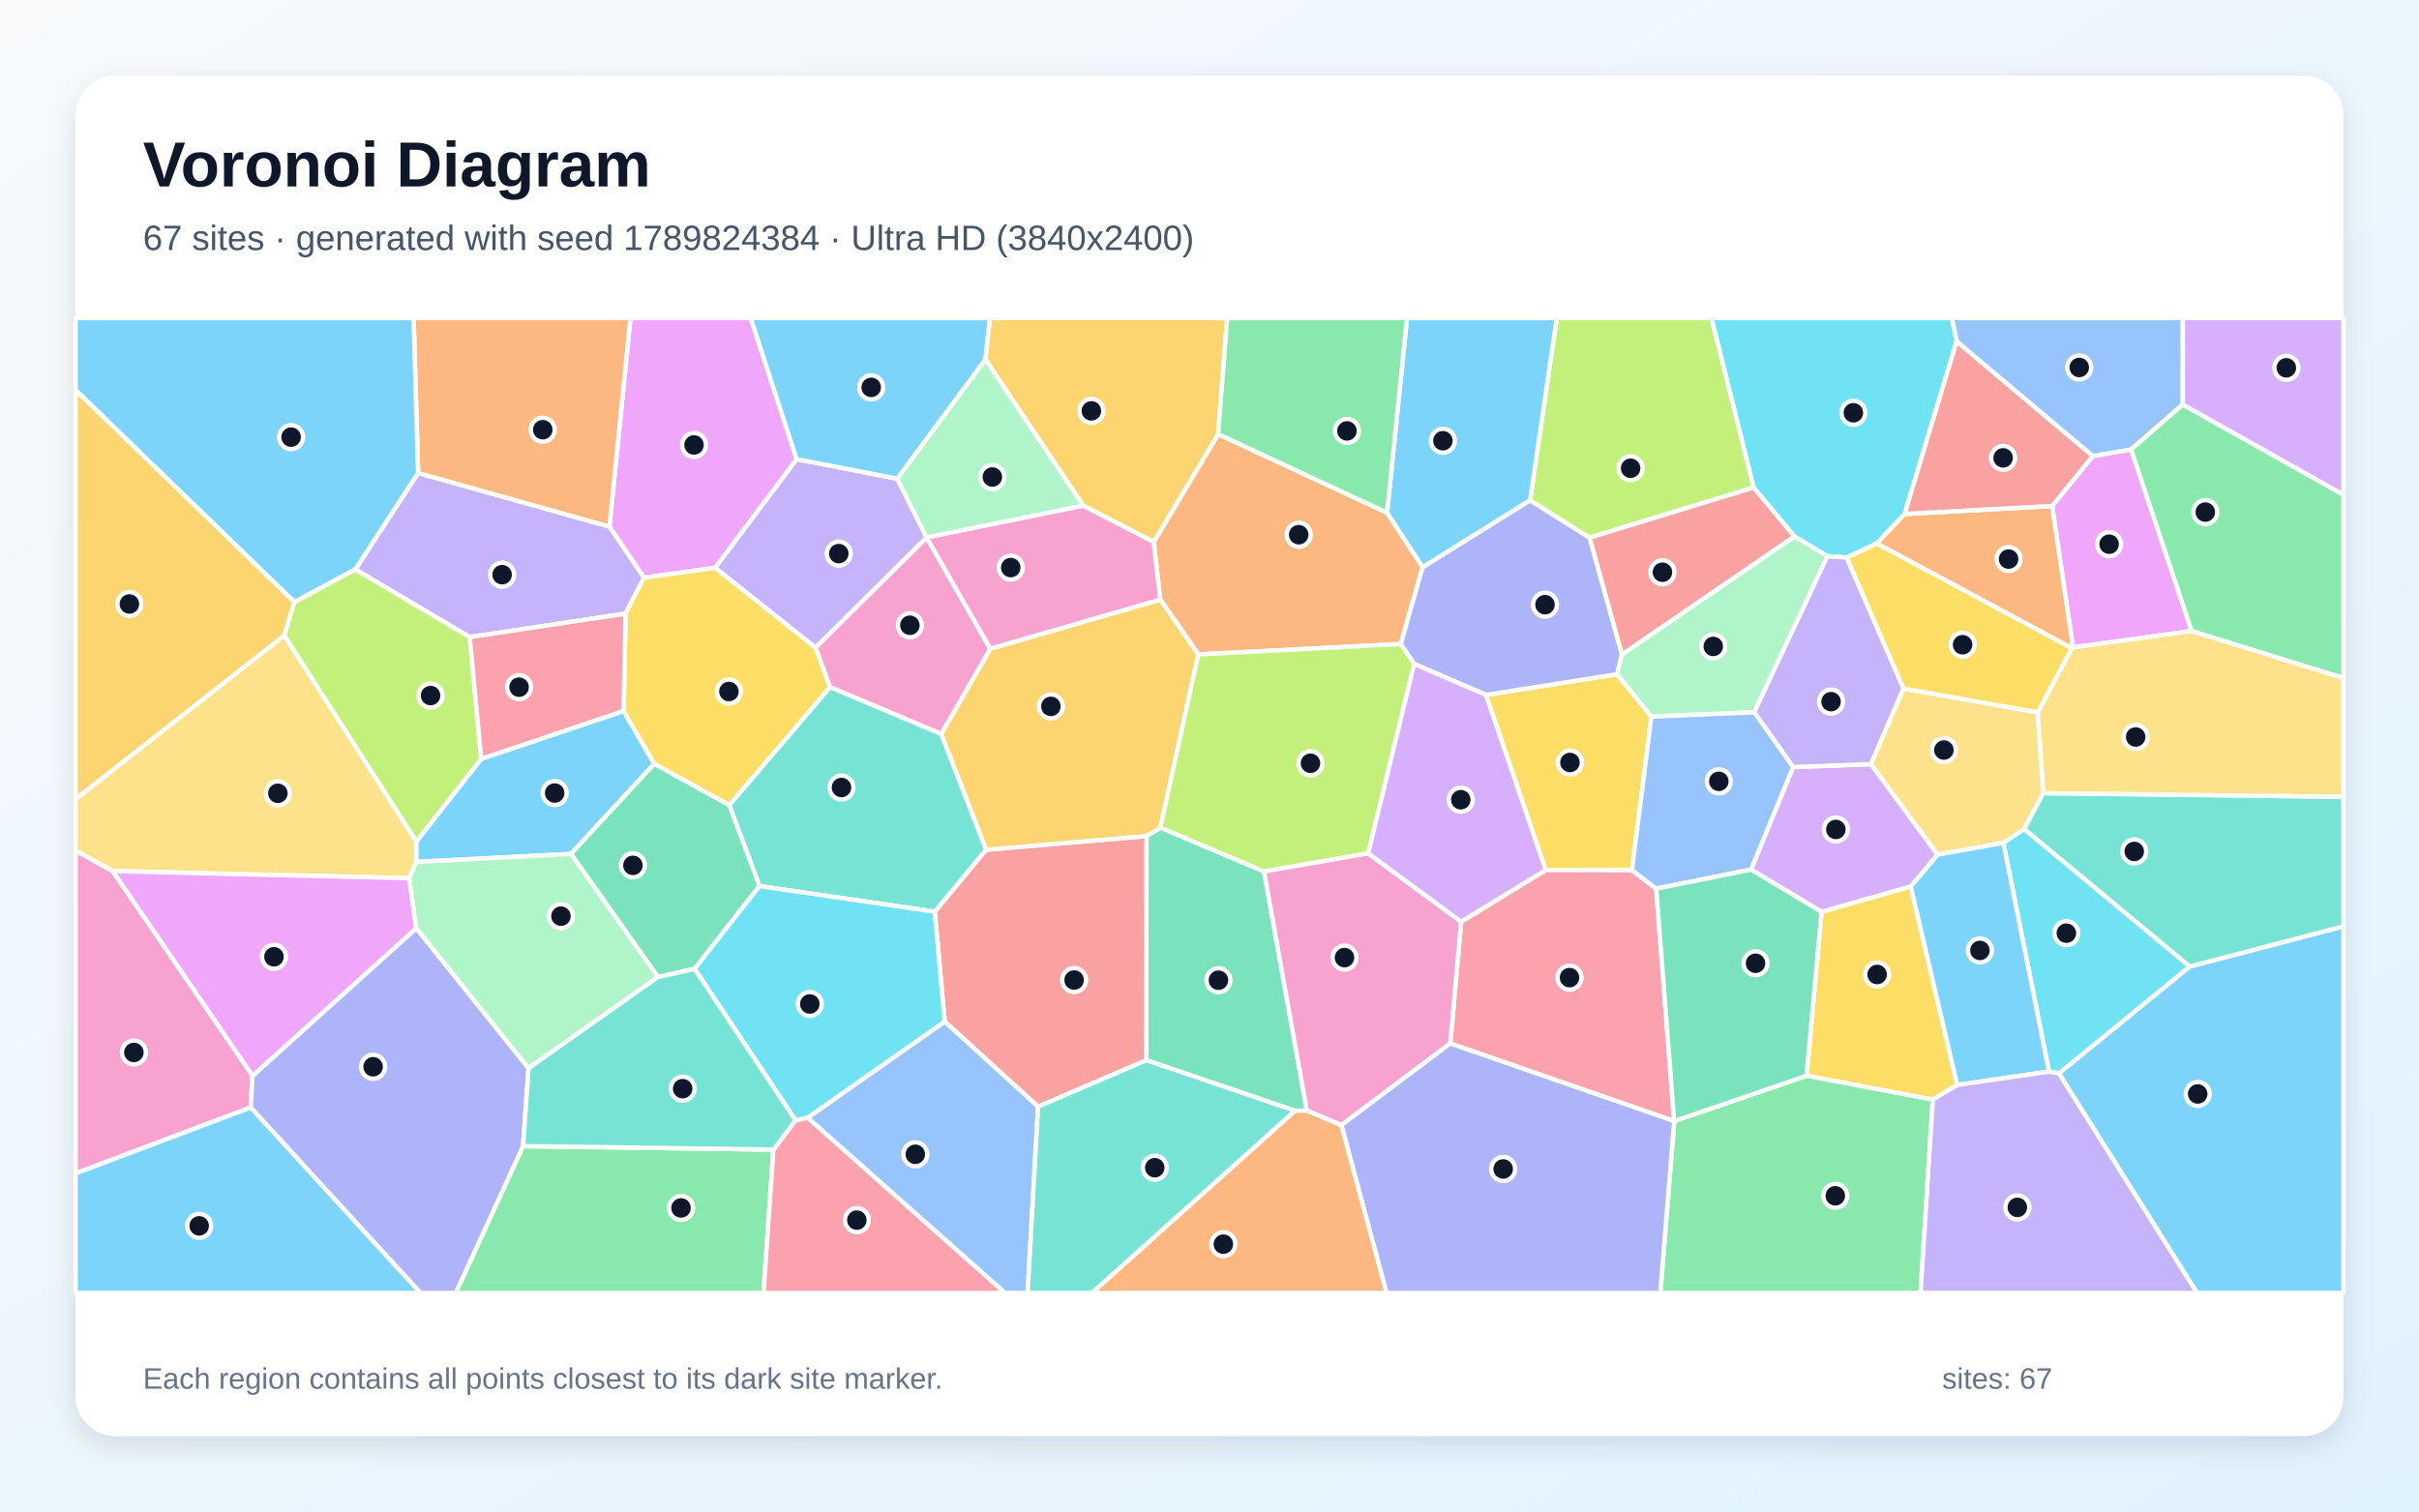
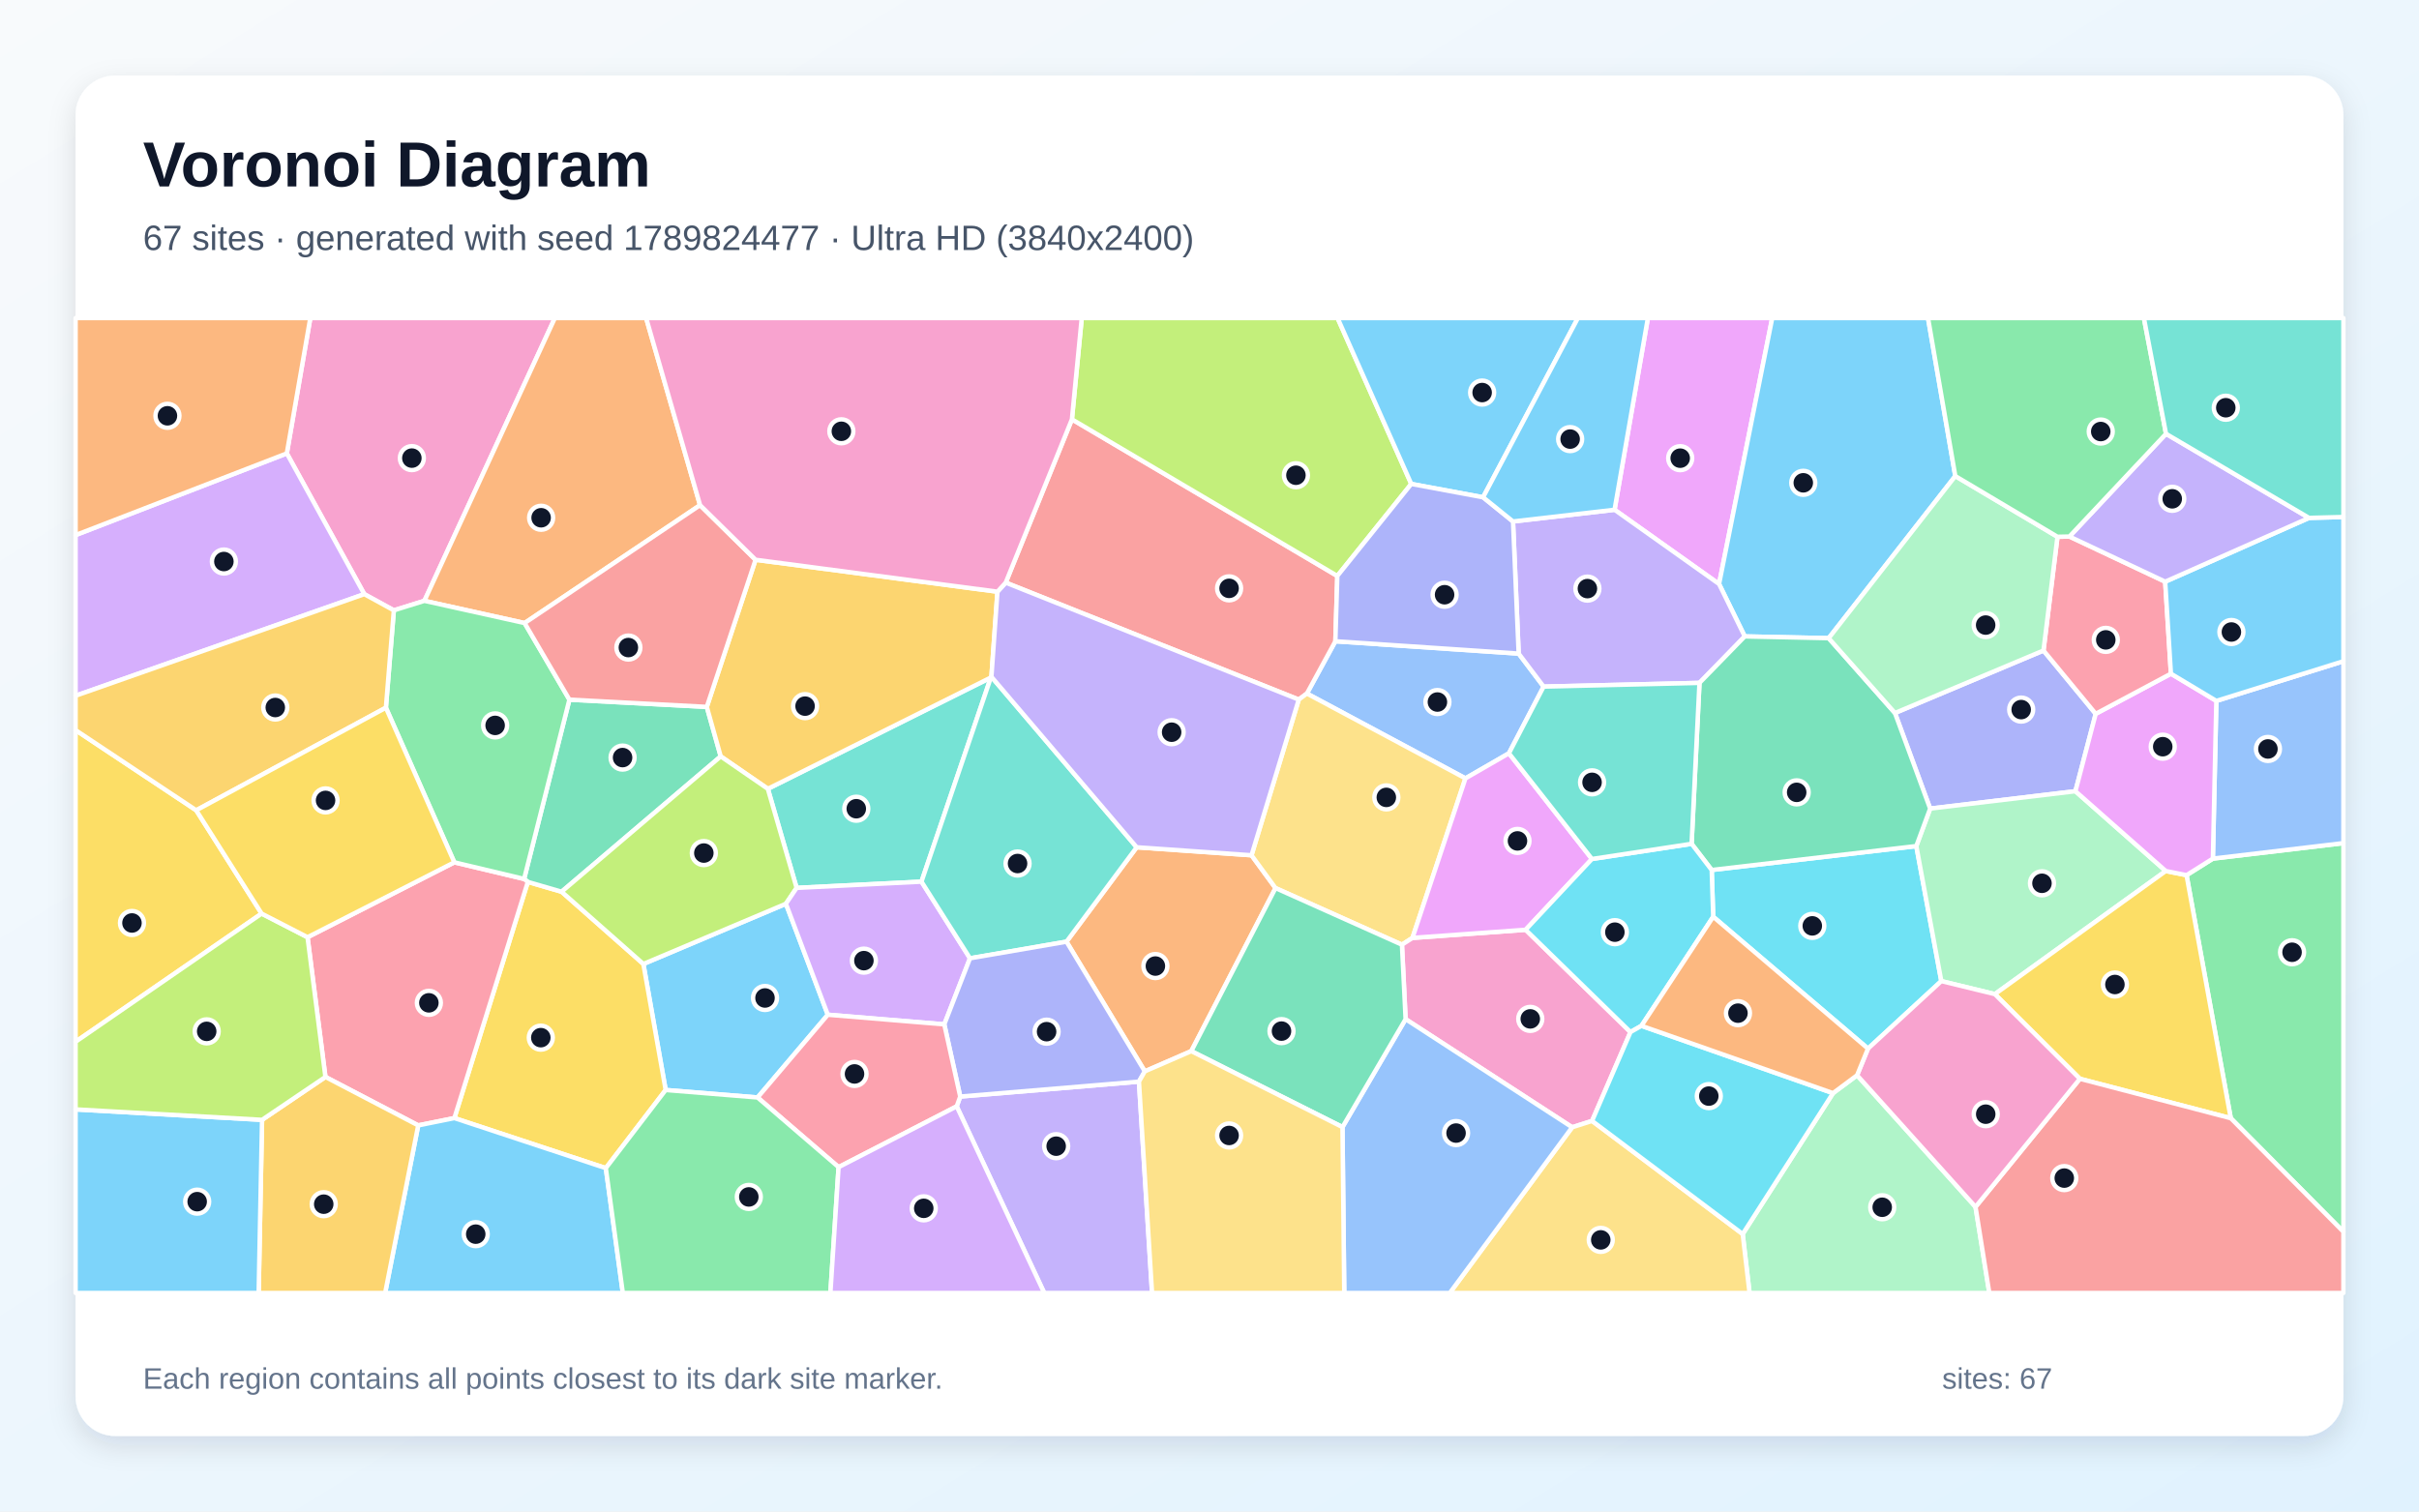
<svg xmlns="http://www.w3.org/2000/svg" width="3840" height="2400" viewBox="0 0 3840 2400" role="img" aria-labelledby="title description">
  <defs>
    <linearGradient id="background" x1="0" y1="0" x2="1" y2="1">
      <stop stop-color="#F8FAFC" />
      <stop offset="1" stop-color="#E0F2FE" />
    </linearGradient>
    <filter id="shadow" x="-5%" y="-5%" width="110%" height="110%">
      <feDropShadow dx="0" dy="15" stdDeviation="22" flood-color="#0F172A" flood-opacity=".12" />
    </filter>
  </defs>
  <rect width="3840" height="2400" fill="url(#background)" />
  <rect x="120" y="120" width="3600" height="2160" rx="63" fill="#FFFFFF" filter="url(#shadow)" />
  <g font-family="Arial, sans-serif">
    <text x="227" y="296" font-size="101" font-weight="700" fill="#0F172A">Voronoi Diagram</text>
-     <text x="227" y="397" font-size="56" fill="#475569">67 sites · generated with seed 1789824384 · Ultra HD (3840x2400)</text>
+     <text x="227" y="397" font-size="56" fill="#475569">67 sites · generated with seed 1789824477 · Ultra HD (3840x2400)</text>
  </g>
  <g stroke="#FFFFFF" stroke-width="7" stroke-linejoin="round">
-     <polygon points="3268.3,1704.3 3475.9,1534.7 3720.0,1470.8 3720.0,2053.0 3487.7,2053.0" fill="#38BDF8" fill-opacity="0.65" />
-     <polygon points="1424.4,760.1 1471.0,853.5 1471.0,853.5 1294.6,1028.5 1135.1,901.5 1264.5,729.0" fill="#A78BFA" fill-opacity="0.65" />
-     <polygon points="120.0,1863.1 120.0,1350.4 178.9,1383.1 400.9,1708.1 397.9,1758.5" fill="#F472B6" fill-opacity="0.65" />
-     <polygon points="2201.8,814.0 2258.3,900.5 2223.6,1022.6 1902.2,1039.1 1841.9,952.0 1831.4,860.6 1933.7,689.4" fill="#FB923C" fill-opacity="0.65" />
-     <polygon points="2621.5,1137.8 2590.6,1381.7 2453.7,1381.4 2358.9,1103.4 2567.0,1070.5" fill="#FACC15" fill-opacity="0.65" />
-     <polygon points="830.3,1819.8 1227.7,1825.3 1212.0,2053.0 723.4,2053.0" fill="#4ADE80" fill-opacity="0.65" />
-     <polygon points="3213.0,1316.3 3243.4,1259.3 3720.0,1265.1 3720.0,1470.8 3475.9,1534.7" fill="#2DD4BF" fill-opacity="0.65" />
-     <polygon points="3465.0,642.3 3382.8,713.9 3322.1,724.2 3105.9,542.1 3098.4,505.0 3465.2,505.0" fill="#60A5FA" fill-opacity="0.65" />
-     <polygon points="1022.3,917.4 967.4,836.1 1000.8,505.0 1191.7,505.0 1264.5,729.0 1135.1,901.5" fill="#E879F9" fill-opacity="0.65" />
-     <polygon points="2055.9,1763.7 1819.6,1683.5 1819.9,1327.5 1842.0,1314.0 2006.6,1383.8 2074.5,1763.4" fill="#34D399" fill-opacity="0.65" />
-     <polygon points="1647.9,1757.2 1499.6,1622.0 1483.8,1447.6 1565.2,1349.2 1819.9,1327.5 1819.6,1683.5" fill="#F87171" fill-opacity="0.65" />
-     <polygon points="2428.9,794.3 2523.5,853.7 2574.8,1039.1 2567.0,1070.5 2358.9,1103.4 2244.9,1054.2 2223.6,1022.6 2258.3,900.5" fill="#818CF8" fill-opacity="0.65" />
-     <polygon points="1842.0,1314.0 1819.9,1327.5 1565.2,1349.2 1494.0,1165.4 1572.0,1030.0 1841.9,952.0 1902.2,1039.1" fill="#FBBF24" fill-opacity="0.65" />
-     <polygon points="2783.9,774.0 2523.5,853.7 2428.9,794.3 2471.2,505.0 2716.9,505.0" fill="#A3E635" fill-opacity="0.65" />
-     <polygon points="3075.8,1357.0 3033.2,1407.6 2891.6,1447.9 2779.6,1380.7 2846.4,1217.9 2970.2,1213.3" fill="#C084FC" fill-opacity="0.65" />
-     <polygon points="1227.7,1825.3 1262.9,1778.8 1282.2,1774.6 1595.7,2053.0 1212.0,2053.0" fill="#FB7185" fill-opacity="0.65" />
-     <polygon points="3252.7,1701.5 3180.2,1338.2 3213.0,1316.3 3475.9,1534.7 3268.3,1704.3" fill="#22D3EE" fill-opacity="0.65" />
-     <polygon points="2848.7,851.6 2901.0,883.0 2784.7,1131.0 2621.5,1137.8 2567.0,1070.5 2574.8,1039.1" fill="#86EFAC" fill-opacity="0.65" />
-     <polygon points="451.4,1008.8 660.9,1336.0 660.9,1368.5 649.6,1394.5 178.9,1383.1 120.0,1350.4 120.0,1268.7" fill="#FCD34D" fill-opacity="0.65" />
-     <polygon points="1564.4,570.9 1424.4,760.1 1264.5,729.0 1191.7,505.0 1571.5,505.0" fill="#38BDF8" fill-opacity="0.65" />
-     <polygon points="989.8,1128.9 1038.7,1212.7 906.3,1355.9 660.9,1368.5 660.9,1336.0 763.9,1204.9" fill="#38BDF8" fill-opacity="0.65" />
-     <polygon points="993.0,974.3 745.6,1011.6 563.9,904.1 663.7,751.0 967.4,836.1 1022.3,917.4" fill="#A78BFA" fill-opacity="0.65" />
-     <polygon points="1572.0,1030.0 1494.0,1165.4 1317.5,1091.0 1294.6,1028.5 1471.0,853.5" fill="#F472B6" fill-opacity="0.65" />
-     <polygon points="663.7,751.0 656.5,505.0 1000.8,505.0 967.4,836.1" fill="#FB923C" fill-opacity="0.65" />
-     <polygon points="3106.9,1722.7 3068.2,1746.0 2867.7,1708.1 2891.6,1447.9 3033.2,1407.6" fill="#FACC15" fill-opacity="0.65" />
-     <polygon points="3478.9,1002.0 3382.8,713.9 3465.0,642.3 3720.0,785.5 3720.0,1076.7" fill="#4ADE80" fill-opacity="0.65" />
-     <polygon points="1317.5,1091.0 1494.0,1165.4 1565.2,1349.2 1483.8,1447.6 1205.6,1406.9 1157.6,1278.3" fill="#2DD4BF" fill-opacity="0.65" />
-     <polygon points="1282.2,1774.6 1499.6,1622.0 1647.9,1757.2 1631.3,2053.0 1595.7,2053.0" fill="#60A5FA" fill-opacity="0.65" />
-     <polygon points="3478.9,1002.0 3290.7,1027.9 3257.6,803.4 3322.1,724.2 3382.8,713.9" fill="#E879F9" fill-opacity="0.65" />
-     <polygon points="1157.6,1278.3 1205.6,1406.9 1102.6,1538.3 1044.4,1551.3 906.3,1355.9 1038.7,1212.7" fill="#34D399" fill-opacity="0.65" />
-     <polygon points="2783.9,774.0 2848.7,851.6 2574.8,1039.1 2523.5,853.7" fill="#F87171" fill-opacity="0.65" />
-     <polygon points="397.9,1758.5 400.9,1708.1 660.8,1473.7 839.1,1696.1 830.3,1819.8 723.4,2053.0 667.4,2053.0" fill="#818CF8" fill-opacity="0.65" />
-     <polygon points="1933.7,689.4 1831.4,860.6 1719.4,802.9 1564.4,570.9 1571.5,505.0 1948.1,505.0" fill="#FBBF24" fill-opacity="0.65" />
-     <polygon points="2171.9,1354.9 2006.6,1383.8 1842.0,1314.0 1902.2,1039.1 2223.6,1022.6 2244.9,1054.2" fill="#A3E635" fill-opacity="0.65" />
-     <polygon points="3465.0,642.3 3465.2,505.0 3720.0,505.0 3720.0,785.5" fill="#C084FC" fill-opacity="0.65" />
-     <polygon points="2302.2,1656.8 2319.4,1463.5 2453.7,1381.4 2590.6,1381.7 2629.1,1411.0 2657.6,1780.1" fill="#FB7185" fill-opacity="0.65" />
-     <polygon points="3105.9,542.1 3023.4,816.1 2979.2,862.9 2931.6,885.3 2901.0,883.0 2848.7,851.6 2783.9,774.0 2716.9,505.0 3098.4,505.0" fill="#22D3EE" fill-opacity="0.65" />
-     <polygon points="1719.4,802.9 1471.0,853.5 1424.4,760.1 1564.4,570.9" fill="#86EFAC" fill-opacity="0.65" />
-     <polygon points="3243.4,1259.3 3234.6,1131.1 3288.9,1029.2 3290.7,1027.9 3478.9,1002.0 3720.0,1076.7 3720.0,1265.1" fill="#FCD34D" fill-opacity="0.65" />
-     <polygon points="663.7,751.0 563.9,904.1 467.4,956.1 120.0,619.4 120.0,505.0 656.5,505.0" fill="#38BDF8" fill-opacity="0.65" />
-     <polygon points="2428.9,794.3 2258.3,900.5 2201.8,814.0 2233.5,505.0 2471.2,505.0" fill="#38BDF8" fill-opacity="0.65" />
-     <polygon points="3021.7,1093.3 2970.2,1213.3 2846.4,1217.9 2784.7,1131.0 2901.0,883.0 2931.6,885.3" fill="#A78BFA" fill-opacity="0.65" />
-     <polygon points="2129.3,1786.6 2074.5,1763.4 2006.6,1383.8 2171.9,1354.9 2319.4,1463.5 2302.2,1656.8" fill="#F472B6" fill-opacity="0.65" />
-     <polygon points="3257.6,803.4 3290.7,1027.9 3288.9,1029.2 2979.2,862.9 3023.4,816.1" fill="#FB923C" fill-opacity="0.65" />
-     <polygon points="1317.5,1091.0 1157.6,1278.3 1038.7,1212.7 989.8,1128.9 993.0,974.3 1022.3,917.4 1135.1,901.5 1294.6,1028.5" fill="#FACC15" fill-opacity="0.65" />
-     <polygon points="2657.7,1780.1 2867.7,1708.1 3068.2,1746.0 3048.7,2053.0 2635.6,2053.0" fill="#4ADE80" fill-opacity="0.65" />
-     <polygon points="1647.9,1757.2 1819.6,1683.5 2055.9,1763.7 1733.5,2053.0 1631.3,2053.0" fill="#2DD4BF" fill-opacity="0.65" />
-     <polygon points="2784.7,1131.0 2846.4,1217.9 2779.6,1380.7 2629.1,1411.0 2590.6,1381.7 2621.5,1137.8" fill="#60A5FA" fill-opacity="0.65" />
-     <polygon points="649.6,1394.5 660.8,1473.7 400.9,1708.1 178.9,1383.1" fill="#E879F9" fill-opacity="0.65" />
-     <polygon points="2657.7,1780.1 2657.6,1780.1 2629.1,1411.0 2779.6,1380.7 2891.6,1447.9 2867.7,1708.1" fill="#34D399" fill-opacity="0.65" />
-     <polygon points="3023.4,816.1 3105.9,542.1 3322.1,724.2 3257.6,803.4" fill="#F87171" fill-opacity="0.65" />
-     <polygon points="2129.3,1786.6 2302.2,1656.8 2657.6,1780.1 2657.7,1780.1 2635.6,2053.0 2200.9,2053.0" fill="#818CF8" fill-opacity="0.65" />
-     <polygon points="467.4,956.1 451.4,1008.8 120.0,1268.7 120.0,619.4" fill="#FBBF24" fill-opacity="0.65" />
-     <polygon points="467.4,956.1 563.9,904.1 745.6,1011.6 763.9,1204.9 660.9,1336.0 451.4,1008.8" fill="#A3E635" fill-opacity="0.65" />
-     <polygon points="2319.4,1463.5 2171.9,1354.9 2244.9,1054.2 2358.9,1103.4 2453.7,1381.4" fill="#C084FC" fill-opacity="0.65" />
-     <polygon points="989.8,1128.9 763.9,1204.9 745.6,1011.6 993.0,974.3" fill="#FB7185" fill-opacity="0.65" />
-     <polygon points="1102.6,1538.3 1205.6,1406.9 1483.8,1447.6 1499.6,1622.0 1282.2,1774.6 1262.9,1778.8" fill="#22D3EE" fill-opacity="0.65" />
-     <polygon points="906.3,1355.9 1044.4,1551.3 839.1,1696.1 660.8,1473.7 649.6,1394.5 660.9,1368.5" fill="#86EFAC" fill-opacity="0.65" />
-     <polygon points="3180.2,1338.2 3075.8,1357.0 2970.2,1213.3 3021.7,1093.3 3234.6,1131.1 3243.4,1259.3 3213.0,1316.3" fill="#FCD34D" fill-opacity="0.65" />
-     <polygon points="120.0,1863.1 397.9,1758.5 667.4,2053.0 120.0,2053.0" fill="#38BDF8" fill-opacity="0.65" />
-     <polygon points="3106.9,1722.7 3033.2,1407.6 3075.8,1357.0 3180.2,1338.2 3252.7,1701.5" fill="#38BDF8" fill-opacity="0.65" />
-     <polygon points="3068.2,1746.0 3106.9,1722.7 3252.7,1701.5 3268.3,1704.3 3487.7,2053.0 3048.7,2053.0" fill="#A78BFA" fill-opacity="0.65" />
-     <polygon points="1572.0,1030.0 1471.0,853.5 1471.0,853.5 1719.4,802.9 1831.4,860.6 1841.9,952.0" fill="#F472B6" fill-opacity="0.65" />
-     <polygon points="2055.9,1763.7 2074.5,1763.4 2129.3,1786.6 2200.9,2053.0 1733.5,2053.0" fill="#FB923C" fill-opacity="0.65" />
-     <polygon points="3021.7,1093.3 2931.6,885.3 2979.2,862.9 3288.9,1029.2 3234.6,1131.1" fill="#FACC15" fill-opacity="0.65" />
-     <polygon points="2201.8,814.0 1933.7,689.4 1948.1,505.0 2233.5,505.0" fill="#4ADE80" fill-opacity="0.65" />
-     <polygon points="839.1,1696.1 1044.4,1551.3 1102.6,1538.3 1262.9,1778.8 1227.7,1825.3 830.3,1819.8" fill="#2DD4BF" fill-opacity="0.65" />
+     <polygon points="1202.6,1742.6 1056.7,1730.7 1021.3,1530.6 1247.6,1435.0 1314.1,1611.2" fill="#38BDF8" fill-opacity="0.65" />
+     <polygon points="1518.7,1756.7 1524.3,1741.1 1808.0,1717.4 1828.8,2053.0 1657.7,2053.0" fill="#A78BFA" fill-opacity="0.65" />
+     <polygon points="673.7,954.0 625.2,969.1 578.3,943.4 455.3,719.9 492.6,505.0 880.8,505.0" fill="#F472B6" fill-opacity="0.65" />
+     <polygon points="1986.7,1358.0 2024.8,1410.1 1891.1,1669.0 1817.3,1701.1 1693.0,1495.2 1804.4,1345.3" fill="#FB923C" fill-opacity="0.65" />
+     <polygon points="961.7,1854.8 721.3,1775.3 837.9,1400.3 891.5,1415.9 1021.3,1530.6 1056.7,1730.7" fill="#FACC15" fill-opacity="0.65" />
+     <polygon points="3541.2,1775.5 3471.0,1389.6 3512.8,1363.3 3720.0,1338.7 3720.0,1955.8" fill="#4ADE80" fill-opacity="0.65" />
+     <polygon points="1462.8,1399.9 1264.6,1409.8 1218.9,1252.5 1572.9,1075.8" fill="#2DD4BF" fill-opacity="0.65" />
+     <polygon points="2410.8,1037.8 2450.4,1090.2 2395.3,1196.1 2326.3,1235.9 2074.6,1101.2 2119.8,1018.2" fill="#60A5FA" fill-opacity="0.65" />
+     <polygon points="2728.9,927.3 2563.0,809.4 2615.9,505.0 2813.3,505.0" fill="#E879F9" fill-opacity="0.65" />
+     <polygon points="903.9,1110.9 1122.0,1122.4 1144.1,1201.0 891.5,1415.9 837.9,1400.3 832.0,1395.6" fill="#34D399" fill-opacity="0.65" />
+     <polygon points="1701.6,665.8 2122.9,914.5 2119.8,1018.2 2074.6,1101.2 2061.7,1110.8 1596.5,925.1" fill="#F87171" fill-opacity="0.65" />
+     <polygon points="3243.9,1032.9 3326.8,1133.4 3294.6,1256.3 3064.0,1283.9 3008.1,1132.1" fill="#818CF8" fill-opacity="0.65" />
+     <polygon points="1583.4,939.5 1573.8,1074.6 1572.9,1075.8 1218.9,1252.5 1144.1,1201.0 1122.0,1122.4 1199.4,888.8" fill="#FBBF24" fill-opacity="0.65" />
+     <polygon points="1144.1,1201.0 1218.9,1252.5 1264.6,1409.8 1247.6,1435.0 1021.3,1530.6 891.5,1415.9" fill="#A3E635" fill-opacity="0.65" />
+     <polygon points="1264.6,1409.8 1462.8,1399.9 1539.8,1521.6 1499.0,1626.5 1314.1,1611.2 1247.6,1435.0" fill="#C084FC" fill-opacity="0.65" />
+     <polygon points="663.9,1786.9 516.6,1710.0 488.2,1488.1 721.2,1369.2 832.0,1395.6 837.9,1400.3 721.3,1775.3" fill="#FB7185" fill-opacity="0.65" />
+     <polygon points="2965.3,1665.0 2719.6,1455.6 2717.2,1381.4 3042.0,1343.4 3081.7,1557.8" fill="#22D3EE" fill-opacity="0.65" />
+     <polygon points="3438.0,1383.0 3166.7,1578.5 3081.7,1557.8 3042.0,1343.4 3064.0,1283.9 3294.6,1256.3" fill="#86EFAC" fill-opacity="0.65" />
+     <polygon points="2242.2,1489.2 2225.5,1500.0 2024.8,1410.1 1986.7,1358.0 2061.7,1110.8 2074.6,1101.2 2326.3,1235.9" fill="#FCD34D" fill-opacity="0.65" />
+     <polygon points="663.9,1786.9 721.3,1775.3 961.7,1854.8 988.7,2053.0 611.4,2053.0" fill="#38BDF8" fill-opacity="0.65" />
+     <polygon points="3103.9,755.9 2902.9,1013.3 2769.7,1010.5 2728.9,927.3 2813.3,505.0 3060.6,505.0" fill="#38BDF8" fill-opacity="0.65" />
+     <polygon points="2401.8,828.0 2563.0,809.4 2728.9,927.3 2769.7,1010.5 2697.8,1084.3 2450.4,1090.2 2410.8,1037.8" fill="#A78BFA" fill-opacity="0.65" />
+     <polygon points="2527.3,1779.8 2495.7,1789.9 2231.3,1618.2 2225.5,1500.0 2242.2,1489.2 2421.8,1476.3 2588.3,1638.7" fill="#F472B6" fill-opacity="0.65" />
+     <polygon points="1111.3,802.1 832.8,989.3 673.7,954.0 880.8,505.0 1025.7,505.0" fill="#FB923C" fill-opacity="0.65" />
+     <polygon points="415.3,1450.6 120.0,1654.1 120.0,1159.3 311.5,1286.6" fill="#FACC15" fill-opacity="0.65" />
+     <polygon points="832.8,989.3 903.9,1110.9 832.0,1395.6 721.2,1369.2 612.6,1123.7 625.2,969.1 673.7,954.0" fill="#4ADE80" fill-opacity="0.65" />
+     <polygon points="1573.8,1074.6 1804.4,1345.3 1693.0,1495.2 1539.8,1521.6 1462.8,1399.9 1572.9,1075.8" fill="#2DD4BF" fill-opacity="0.65" />
+     <polygon points="3512.8,1363.3 3518.3,1112.9 3720.0,1049.9 3720.0,1338.7" fill="#60A5FA" fill-opacity="0.65" />
+     <polygon points="2527.1,1363.9 2421.8,1476.3 2242.2,1489.2 2326.3,1235.9 2395.3,1196.1" fill="#E879F9" fill-opacity="0.65" />
+     <polygon points="3042.0,1343.4 2717.2,1381.4 2685.3,1339.8 2697.8,1084.3 2769.7,1010.5 2902.9,1013.3 3008.1,1132.1 3064.0,1283.9" fill="#34D399" fill-opacity="0.65" />
+     <polygon points="832.8,989.3 1111.3,802.1 1199.4,888.8 1122.0,1122.4 903.9,1110.9" fill="#F87171" fill-opacity="0.65" />
+     <polygon points="1499.0,1626.5 1539.8,1521.6 1693.0,1495.2 1817.3,1701.1 1808.0,1717.4 1524.3,1741.1" fill="#818CF8" fill-opacity="0.65" />
+     <polygon points="416.0,1778.1 516.6,1710.0 663.9,1786.9 611.4,2053.0 410.6,2053.0" fill="#FBBF24" fill-opacity="0.65" />
+     <polygon points="2240.3,768.4 2122.9,914.5 1701.6,665.8 1717.2,505.0 2123.3,505.0" fill="#A3E635" fill-opacity="0.65" />
+     <polygon points="120.0,1104.7 120.0,849.6 455.3,719.9 578.3,943.4" fill="#C084FC" fill-opacity="0.65" />
+     <polygon points="1331.2,1853.2 1202.6,1742.6 1314.1,1611.2 1499.0,1626.5 1524.3,1741.1 1518.7,1756.7" fill="#FB7185" fill-opacity="0.65" />
+     <polygon points="2605.7,1628.8 2588.3,1638.7 2421.8,1476.3 2527.1,1363.9 2685.3,1339.8 2717.2,1381.4 2719.6,1455.6" fill="#22D3EE" fill-opacity="0.65" />
+     <polygon points="2766.4,1959.4 2909.8,1735.7 2948.0,1707.3 3136.0,1916.3 3157.9,2053.0 2777.3,2053.0" fill="#86EFAC" fill-opacity="0.65" />
+     <polygon points="2495.7,1789.9 2527.3,1779.8 2766.4,1959.4 2777.3,2053.0 2301.4,2053.0" fill="#FCD34D" fill-opacity="0.65" />
+     <polygon points="120.0,1761.5 416.0,1778.1 410.6,2053.0 120.0,2053.0" fill="#38BDF8" fill-opacity="0.65" />
+     <polygon points="2354.3,789.6 2240.3,768.4 2123.3,505.0 2504.8,505.0" fill="#38BDF8" fill-opacity="0.65" />
+     <polygon points="1573.8,1074.6 1583.4,939.5 1596.5,925.1 2061.7,1110.8 1986.7,1358.0 1804.4,1345.3" fill="#A78BFA" fill-opacity="0.65" />
+     <polygon points="1701.6,665.8 1596.5,925.1 1583.4,939.5 1199.4,888.8 1111.3,802.1 1025.7,505.0 1717.2,505.0" fill="#F472B6" fill-opacity="0.65" />
+     <polygon points="455.3,719.9 120.0,849.6 120.0,505.0 492.6,505.0" fill="#FB923C" fill-opacity="0.65" />
+     <polygon points="3301.7,1712.9 3166.7,1578.5 3438.0,1383.0 3471.0,1389.6 3541.2,1775.5" fill="#FACC15" fill-opacity="0.65" />
+     <polygon points="961.7,1854.8 1056.7,1730.7 1202.6,1742.6 1331.2,1853.2 1318.2,2053.0 988.7,2053.0" fill="#4ADE80" fill-opacity="0.65" />
+     <polygon points="2685.3,1339.8 2527.1,1363.9 2395.3,1196.1 2450.4,1090.2 2697.8,1084.3" fill="#2DD4BF" fill-opacity="0.65" />
+     <polygon points="2131.1,1789.6 2231.3,1618.2 2495.7,1789.9 2301.4,2053.0 2133.9,2053.0" fill="#60A5FA" fill-opacity="0.65" />
+     <polygon points="3446.2,1069.7 3518.3,1112.9 3512.8,1363.3 3471.0,1389.6 3438.0,1383.0 3294.6,1256.3 3326.8,1133.4" fill="#E879F9" fill-opacity="0.65" />
+     <polygon points="2131.1,1789.6 1891.1,1669.0 2024.8,1410.1 2225.5,1500.0 2231.3,1618.2" fill="#34D399" fill-opacity="0.65" />
+     <polygon points="3136.0,1916.3 3301.7,1712.9 3541.2,1775.5 3720.0,1955.8 3720.0,2053.0 3157.9,2053.0" fill="#F87171" fill-opacity="0.65" />
+     <polygon points="2240.3,768.4 2354.3,789.6 2401.8,828.0 2410.8,1037.8 2119.8,1018.2 2122.9,914.5" fill="#818CF8" fill-opacity="0.65" />
+     <polygon points="612.6,1123.7 311.5,1286.6 120.0,1159.3 120.0,1104.7 578.3,943.4 625.2,969.1" fill="#FBBF24" fill-opacity="0.65" />
+     <polygon points="416.0,1778.1 120.0,1761.5 120.0,1654.1 415.3,1450.6 488.2,1488.1 516.6,1710.0" fill="#A3E635" fill-opacity="0.65" />
+     <polygon points="1331.2,1853.2 1518.7,1756.7 1657.7,2053.0 1318.2,2053.0" fill="#C084FC" fill-opacity="0.65" />
+     <polygon points="3285.1,851.9 3437.1,923.6 3446.2,1069.7 3326.8,1133.4 3243.9,1032.9 3266.1,852.3" fill="#FB7185" fill-opacity="0.65" />
+     <polygon points="2527.3,1779.8 2588.3,1638.7 2605.7,1628.8 2909.8,1735.7 2766.4,1959.4" fill="#22D3EE" fill-opacity="0.65" />
+     <polygon points="3266.1,852.3 3243.9,1032.9 3008.1,1132.1 2902.9,1013.3 3103.9,755.9" fill="#86EFAC" fill-opacity="0.65" />
+     <polygon points="1808.0,1717.4 1817.3,1701.1 1891.1,1669.0 2131.1,1789.6 2133.9,2053.0 1828.8,2053.0" fill="#FCD34D" fill-opacity="0.65" />
+     <polygon points="3518.3,1112.9 3446.2,1069.7 3437.1,923.6 3665.4,822.3 3720.0,820.9 3720.0,1049.9" fill="#38BDF8" fill-opacity="0.65" />
+     <polygon points="2563.0,809.4 2401.8,828.0 2354.3,789.6 2504.8,505.0 2615.9,505.0" fill="#38BDF8" fill-opacity="0.65" />
+     <polygon points="3665.4,822.3 3437.1,923.6 3285.1,851.9 3438.4,688.8" fill="#A78BFA" fill-opacity="0.65" />
+     <polygon points="3136.0,1916.3 2948.0,1707.3 2965.3,1665.0 3081.7,1557.8 3166.7,1578.5 3301.7,1712.9" fill="#F472B6" fill-opacity="0.65" />
+     <polygon points="2948.0,1707.3 2909.8,1735.7 2605.7,1628.8 2719.6,1455.6 2965.3,1665.0" fill="#FB923C" fill-opacity="0.65" />
+     <polygon points="612.6,1123.7 721.2,1369.2 488.2,1488.1 415.3,1450.6 311.5,1286.6" fill="#FACC15" fill-opacity="0.65" />
+     <polygon points="3438.4,688.8 3285.1,851.9 3266.1,852.3 3103.9,755.9 3060.6,505.0 3403.3,505.0" fill="#4ADE80" fill-opacity="0.65" />
+     <polygon points="3665.4,822.3 3438.4,688.8 3403.3,505.0 3720.0,505.0 3720.0,820.9" fill="#2DD4BF" fill-opacity="0.65" />
  </g>
  <g>
-     <circle cx="3488.7" cy="1737.0" r="19" fill="#0F172A" stroke="#FFFFFF" stroke-width="7" />
-     <circle cx="1331.5" cy="879.0" r="19" fill="#0F172A" stroke="#FFFFFF" stroke-width="7" />
-     <circle cx="212.5" cy="1671.1" r="19" fill="#0F172A" stroke="#FFFFFF" stroke-width="7" />
-     <circle cx="2061.6" cy="849.0" r="19" fill="#0F172A" stroke="#FFFFFF" stroke-width="7" />
-     <circle cx="2492.2" cy="1210.7" r="19" fill="#0F172A" stroke="#FFFFFF" stroke-width="7" />
-     <circle cx="1081.1" cy="1918.0" r="19" fill="#0F172A" stroke="#FFFFFF" stroke-width="7" />
-     <circle cx="3388.0" cy="1351.9" r="19" fill="#0F172A" stroke="#FFFFFF" stroke-width="7" />
-     <circle cx="3300.7" cy="583.5" r="19" fill="#0F172A" stroke="#FFFFFF" stroke-width="7" />
-     <circle cx="1101.7" cy="706.5" r="19" fill="#0F172A" stroke="#FFFFFF" stroke-width="7" />
-     <circle cx="1934.2" cy="1556.4" r="19" fill="#0F172A" stroke="#FFFFFF" stroke-width="7" />
-     <circle cx="1705.1" cy="1556.1" r="19" fill="#0F172A" stroke="#FFFFFF" stroke-width="7" />
-     <circle cx="2452.6" cy="960.1" r="19" fill="#0F172A" stroke="#FFFFFF" stroke-width="7" />
-     <circle cx="1668.2" cy="1121.6" r="19" fill="#0F172A" stroke="#FFFFFF" stroke-width="7" />
-     <circle cx="2588.5" cy="743.5" r="19" fill="#0F172A" stroke="#FFFFFF" stroke-width="7" />
-     <circle cx="2914.3" cy="1317.0" r="19" fill="#0F172A" stroke="#FFFFFF" stroke-width="7" />
-     <circle cx="1360.2" cy="1937.3" r="19" fill="#0F172A" stroke="#FFFFFF" stroke-width="7" />
-     <circle cx="3280.2" cy="1481.7" r="19" fill="#0F172A" stroke="#FFFFFF" stroke-width="7" />
-     <circle cx="2719.7" cy="1026.4" r="19" fill="#0F172A" stroke="#FFFFFF" stroke-width="7" />
-     <circle cx="441.1" cy="1259.6" r="19" fill="#0F172A" stroke="#FFFFFF" stroke-width="7" />
-     <circle cx="1383.0" cy="615.1" r="19" fill="#0F172A" stroke="#FFFFFF" stroke-width="7" />
-     <circle cx="880.5" cy="1259.2" r="19" fill="#0F172A" stroke="#FFFFFF" stroke-width="7" />
-     <circle cx="797.1" cy="912.5" r="19" fill="#0F172A" stroke="#FFFFFF" stroke-width="7" />
-     <circle cx="1444.4" cy="992.8" r="19" fill="#0F172A" stroke="#FFFFFF" stroke-width="7" />
-     <circle cx="861.6" cy="682.3" r="19" fill="#0F172A" stroke="#FFFFFF" stroke-width="7" />
-     <circle cx="2979.8" cy="1547.3" r="19" fill="#0F172A" stroke="#FFFFFF" stroke-width="7" />
-     <circle cx="3500.8" cy="813.1" r="19" fill="#0F172A" stroke="#FFFFFF" stroke-width="7" />
-     <circle cx="1335.8" cy="1250.4" r="19" fill="#0F172A" stroke="#FFFFFF" stroke-width="7" />
-     <circle cx="1453.0" cy="1832.8" r="19" fill="#0F172A" stroke="#FFFFFF" stroke-width="7" />
-     <circle cx="3348.1" cy="864.1" r="19" fill="#0F172A" stroke="#FFFFFF" stroke-width="7" />
-     <circle cx="1004.7" cy="1374.0" r="19" fill="#0F172A" stroke="#FFFFFF" stroke-width="7" />
-     <circle cx="2639.0" cy="908.6" r="19" fill="#0F172A" stroke="#FFFFFF" stroke-width="7" />
-     <circle cx="592.3" cy="1693.8" r="19" fill="#0F172A" stroke="#FFFFFF" stroke-width="7" />
-     <circle cx="1732.5" cy="652.4" r="19" fill="#0F172A" stroke="#FFFFFF" stroke-width="7" />
-     <circle cx="2080.3" cy="1211.9" r="19" fill="#0F172A" stroke="#FFFFFF" stroke-width="7" />
-     <circle cx="3629.4" cy="584.0" r="19" fill="#0F172A" stroke="#FFFFFF" stroke-width="7" />
-     <circle cx="2491.5" cy="1552.3" r="19" fill="#0F172A" stroke="#FFFFFF" stroke-width="7" />
-     <circle cx="2942.1" cy="655.4" r="19" fill="#0F172A" stroke="#FFFFFF" stroke-width="7" />
-     <circle cx="1575.3" cy="757.4" r="19" fill="#0F172A" stroke="#FFFFFF" stroke-width="7" />
-     <circle cx="3390.2" cy="1170.2" r="19" fill="#0F172A" stroke="#FFFFFF" stroke-width="7" />
-     <circle cx="462.1" cy="694.1" r="19" fill="#0F172A" stroke="#FFFFFF" stroke-width="7" />
-     <circle cx="2290.5" cy="699.8" r="19" fill="#0F172A" stroke="#FFFFFF" stroke-width="7" />
-     <circle cx="2906.7" cy="1114.1" r="19" fill="#0F172A" stroke="#FFFFFF" stroke-width="7" />
-     <circle cx="2134.3" cy="1520.5" r="19" fill="#0F172A" stroke="#FFFFFF" stroke-width="7" />
-     <circle cx="3188.5" cy="887.7" r="19" fill="#0F172A" stroke="#FFFFFF" stroke-width="7" />
-     <circle cx="1157.1" cy="1098.0" r="19" fill="#0F172A" stroke="#FFFFFF" stroke-width="7" />
-     <circle cx="2913.4" cy="1898.7" r="19" fill="#0F172A" stroke="#FFFFFF" stroke-width="7" />
-     <circle cx="1833.1" cy="1854.1" r="19" fill="#0F172A" stroke="#FFFFFF" stroke-width="7" />
-     <circle cx="2728.5" cy="1240.6" r="19" fill="#0F172A" stroke="#FFFFFF" stroke-width="7" />
-     <circle cx="434.9" cy="1519.2" r="19" fill="#0F172A" stroke="#FFFFFF" stroke-width="7" />
-     <circle cx="2786.8" cy="1529.5" r="19" fill="#0F172A" stroke="#FFFFFF" stroke-width="7" />
-     <circle cx="3179.8" cy="727.0" r="19" fill="#0F172A" stroke="#FFFFFF" stroke-width="7" />
-     <circle cx="2386.2" cy="1856.1" r="19" fill="#0F172A" stroke="#FFFFFF" stroke-width="7" />
-     <circle cx="205.4" cy="959.0" r="19" fill="#0F172A" stroke="#FFFFFF" stroke-width="7" />
-     <circle cx="683.5" cy="1104.4" r="19" fill="#0F172A" stroke="#FFFFFF" stroke-width="7" />
-     <circle cx="2318.9" cy="1269.8" r="19" fill="#0F172A" stroke="#FFFFFF" stroke-width="7" />
-     <circle cx="824.0" cy="1091.1" r="19" fill="#0F172A" stroke="#FFFFFF" stroke-width="7" />
-     <circle cx="1285.5" cy="1594.1" r="19" fill="#0F172A" stroke="#FFFFFF" stroke-width="7" />
-     <circle cx="890.5" cy="1454.7" r="19" fill="#0F172A" stroke="#FFFFFF" stroke-width="7" />
-     <circle cx="3085.8" cy="1190.9" r="19" fill="#0F172A" stroke="#FFFFFF" stroke-width="7" />
-     <circle cx="316.2" cy="1946.4" r="19" fill="#0F172A" stroke="#FFFFFF" stroke-width="7" />
-     <circle cx="3143.0" cy="1509.1" r="19" fill="#0F172A" stroke="#FFFFFF" stroke-width="7" />
-     <circle cx="3202.4" cy="1917.1" r="19" fill="#0F172A" stroke="#FFFFFF" stroke-width="7" />
-     <circle cx="1604.5" cy="901.2" r="19" fill="#0F172A" stroke="#FFFFFF" stroke-width="7" />
-     <circle cx="1942.0" cy="1975.5" r="19" fill="#0F172A" stroke="#FFFFFF" stroke-width="7" />
-     <circle cx="3115.5" cy="1023.7" r="19" fill="#0F172A" stroke="#FFFFFF" stroke-width="7" />
-     <circle cx="2138.2" cy="684.2" r="19" fill="#0F172A" stroke="#FFFFFF" stroke-width="7" />
-     <circle cx="1083.7" cy="1728.6" r="19" fill="#0F172A" stroke="#FFFFFF" stroke-width="7" />
+     <circle cx="1214.4" cy="1584.6" r="19" fill="#0F172A" stroke="#FFFFFF" stroke-width="7" />
+     <circle cx="1676.6" cy="1819.9" r="19" fill="#0F172A" stroke="#FFFFFF" stroke-width="7" />
+     <circle cx="653.8" cy="727.4" r="19" fill="#0F172A" stroke="#FFFFFF" stroke-width="7" />
+     <circle cx="1834.1" cy="1533.9" r="19" fill="#0F172A" stroke="#FFFFFF" stroke-width="7" />
+     <circle cx="858.5" cy="1647.6" r="19" fill="#0F172A" stroke="#FFFFFF" stroke-width="7" />
+     <circle cx="3638.5" cy="1512.0" r="19" fill="#0F172A" stroke="#FFFFFF" stroke-width="7" />
+     <circle cx="1359.3" cy="1284.1" r="19" fill="#0F172A" stroke="#FFFFFF" stroke-width="7" />
+     <circle cx="2281.8" cy="1114.7" r="19" fill="#0F172A" stroke="#FFFFFF" stroke-width="7" />
+     <circle cx="2667.2" cy="727.5" r="19" fill="#0F172A" stroke="#FFFFFF" stroke-width="7" />
+     <circle cx="988.3" cy="1202.9" r="19" fill="#0F172A" stroke="#FFFFFF" stroke-width="7" />
+     <circle cx="1951.1" cy="934.2" r="19" fill="#0F172A" stroke="#FFFFFF" stroke-width="7" />
+     <circle cx="3208.5" cy="1126.7" r="19" fill="#0F172A" stroke="#FFFFFF" stroke-width="7" />
+     <circle cx="1278.0" cy="1121.2" r="19" fill="#0F172A" stroke="#FFFFFF" stroke-width="7" />
+     <circle cx="1117.3" cy="1354.5" r="19" fill="#0F172A" stroke="#FFFFFF" stroke-width="7" />
+     <circle cx="1371.4" cy="1525.3" r="19" fill="#0F172A" stroke="#FFFFFF" stroke-width="7" />
+     <circle cx="680.8" cy="1592.3" r="19" fill="#0F172A" stroke="#FFFFFF" stroke-width="7" />
+     <circle cx="2876.9" cy="1470.1" r="19" fill="#0F172A" stroke="#FFFFFF" stroke-width="7" />
+     <circle cx="3241.5" cy="1402.5" r="19" fill="#0F172A" stroke="#FFFFFF" stroke-width="7" />
+     <circle cx="2200.7" cy="1266.1" r="19" fill="#0F172A" stroke="#FFFFFF" stroke-width="7" />
+     <circle cx="755.2" cy="1959.6" r="19" fill="#0F172A" stroke="#FFFFFF" stroke-width="7" />
+     <circle cx="2862.6" cy="766.6" r="19" fill="#0F172A" stroke="#FFFFFF" stroke-width="7" />
+     <circle cx="2519.9" cy="934.6" r="19" fill="#0F172A" stroke="#FFFFFF" stroke-width="7" />
+     <circle cx="2429.2" cy="1617.8" r="19" fill="#0F172A" stroke="#FFFFFF" stroke-width="7" />
+     <circle cx="859.0" cy="822.1" r="19" fill="#0F172A" stroke="#FFFFFF" stroke-width="7" />
+     <circle cx="209.5" cy="1465.5" r="19" fill="#0F172A" stroke="#FFFFFF" stroke-width="7" />
+     <circle cx="786.0" cy="1151.8" r="19" fill="#0F172A" stroke="#FFFFFF" stroke-width="7" />
+     <circle cx="1615.3" cy="1371.1" r="19" fill="#0F172A" stroke="#FFFFFF" stroke-width="7" />
+     <circle cx="3600.2" cy="1189.2" r="19" fill="#0F172A" stroke="#FFFFFF" stroke-width="7" />
+     <circle cx="2408.9" cy="1335.2" r="19" fill="#0F172A" stroke="#FFFFFF" stroke-width="7" />
+     <circle cx="2852.1" cy="1258.1" r="19" fill="#0F172A" stroke="#FFFFFF" stroke-width="7" />
+     <circle cx="997.5" cy="1028.2" r="19" fill="#0F172A" stroke="#FFFFFF" stroke-width="7" />
+     <circle cx="1661.4" cy="1638.1" r="19" fill="#0F172A" stroke="#FFFFFF" stroke-width="7" />
+     <circle cx="513.9" cy="1912.0" r="19" fill="#0F172A" stroke="#FFFFFF" stroke-width="7" />
+     <circle cx="2057.2" cy="754.6" r="19" fill="#0F172A" stroke="#FFFFFF" stroke-width="7" />
+     <circle cx="355.4" cy="891.6" r="19" fill="#0F172A" stroke="#FFFFFF" stroke-width="7" />
+     <circle cx="1356.5" cy="1705.2" r="19" fill="#0F172A" stroke="#FFFFFF" stroke-width="7" />
+     <circle cx="2563.5" cy="1480.1" r="19" fill="#0F172A" stroke="#FFFFFF" stroke-width="7" />
+     <circle cx="2987.9" cy="1916.9" r="19" fill="#0F172A" stroke="#FFFFFF" stroke-width="7" />
+     <circle cx="2541.1" cy="1968.7" r="19" fill="#0F172A" stroke="#FFFFFF" stroke-width="7" />
+     <circle cx="313.0" cy="1908.0" r="19" fill="#0F172A" stroke="#FFFFFF" stroke-width="7" />
+     <circle cx="2352.8" cy="623.3" r="19" fill="#0F172A" stroke="#FFFFFF" stroke-width="7" />
+     <circle cx="1859.9" cy="1162.6" r="19" fill="#0F172A" stroke="#FFFFFF" stroke-width="7" />
+     <circle cx="1335.6" cy="684.8" r="19" fill="#0F172A" stroke="#FFFFFF" stroke-width="7" />
+     <circle cx="265.8" cy="660.2" r="19" fill="#0F172A" stroke="#FFFFFF" stroke-width="7" />
+     <circle cx="3357.3" cy="1563.2" r="19" fill="#0F172A" stroke="#FFFFFF" stroke-width="7" />
+     <circle cx="1188.7" cy="1900.5" r="19" fill="#0F172A" stroke="#FFFFFF" stroke-width="7" />
+     <circle cx="2527.3" cy="1242.2" r="19" fill="#0F172A" stroke="#FFFFFF" stroke-width="7" />
+     <circle cx="2311.4" cy="1799.1" r="19" fill="#0F172A" stroke="#FFFFFF" stroke-width="7" />
+     <circle cx="3433.2" cy="1185.6" r="19" fill="#0F172A" stroke="#FFFFFF" stroke-width="7" />
+     <circle cx="2034.3" cy="1637.2" r="19" fill="#0F172A" stroke="#FFFFFF" stroke-width="7" />
+     <circle cx="3276.9" cy="1870.6" r="19" fill="#0F172A" stroke="#FFFFFF" stroke-width="7" />
+     <circle cx="2293.2" cy="944.3" r="19" fill="#0F172A" stroke="#FFFFFF" stroke-width="7" />
+     <circle cx="437.0" cy="1123.4" r="19" fill="#0F172A" stroke="#FFFFFF" stroke-width="7" />
+     <circle cx="328.1" cy="1637.6" r="19" fill="#0F172A" stroke="#FFFFFF" stroke-width="7" />
+     <circle cx="1466.4" cy="1918.6" r="19" fill="#0F172A" stroke="#FFFFFF" stroke-width="7" />
+     <circle cx="3342.8" cy="1016.0" r="19" fill="#0F172A" stroke="#FFFFFF" stroke-width="7" />
+     <circle cx="2712.6" cy="1740.4" r="19" fill="#0F172A" stroke="#FFFFFF" stroke-width="7" />
+     <circle cx="3152.1" cy="992.5" r="19" fill="#0F172A" stroke="#FFFFFF" stroke-width="7" />
+     <circle cx="1951.1" cy="1802.9" r="19" fill="#0F172A" stroke="#FFFFFF" stroke-width="7" />
+     <circle cx="3542.2" cy="1003.5" r="19" fill="#0F172A" stroke="#FFFFFF" stroke-width="7" />
+     <circle cx="2492.5" cy="697.2" r="19" fill="#0F172A" stroke="#FFFFFF" stroke-width="7" />
+     <circle cx="3448.3" cy="792.0" r="19" fill="#0F172A" stroke="#FFFFFF" stroke-width="7" />
+     <circle cx="3152.2" cy="1769.1" r="19" fill="#0F172A" stroke="#FFFFFF" stroke-width="7" />
+     <circle cx="2758.9" cy="1608.7" r="19" fill="#0F172A" stroke="#FFFFFF" stroke-width="7" />
+     <circle cx="516.8" cy="1270.9" r="19" fill="#0F172A" stroke="#FFFFFF" stroke-width="7" />
+     <circle cx="3334.8" cy="685.2" r="19" fill="#0F172A" stroke="#FFFFFF" stroke-width="7" />
+     <circle cx="3533.3" cy="647.4" r="19" fill="#0F172A" stroke="#FFFFFF" stroke-width="7" />
  </g>
  <g font-family="Arial, sans-serif" font-size="47" fill="#64748B">
    <text x="227" y="2205">Each region contains all points closest to its dark site marker.</text>
    <text x="3083" y="2205">sites: 67</text>
  </g>
</svg>
